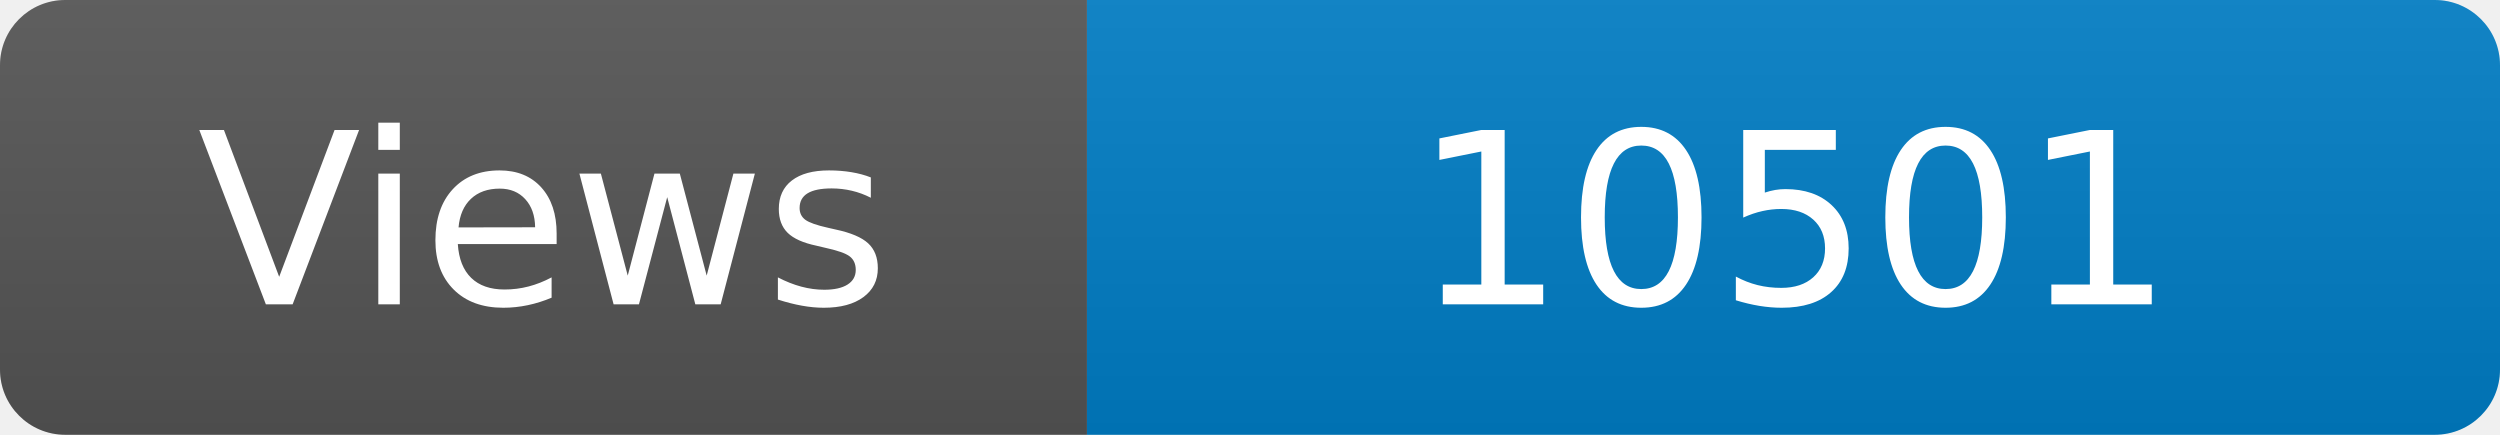
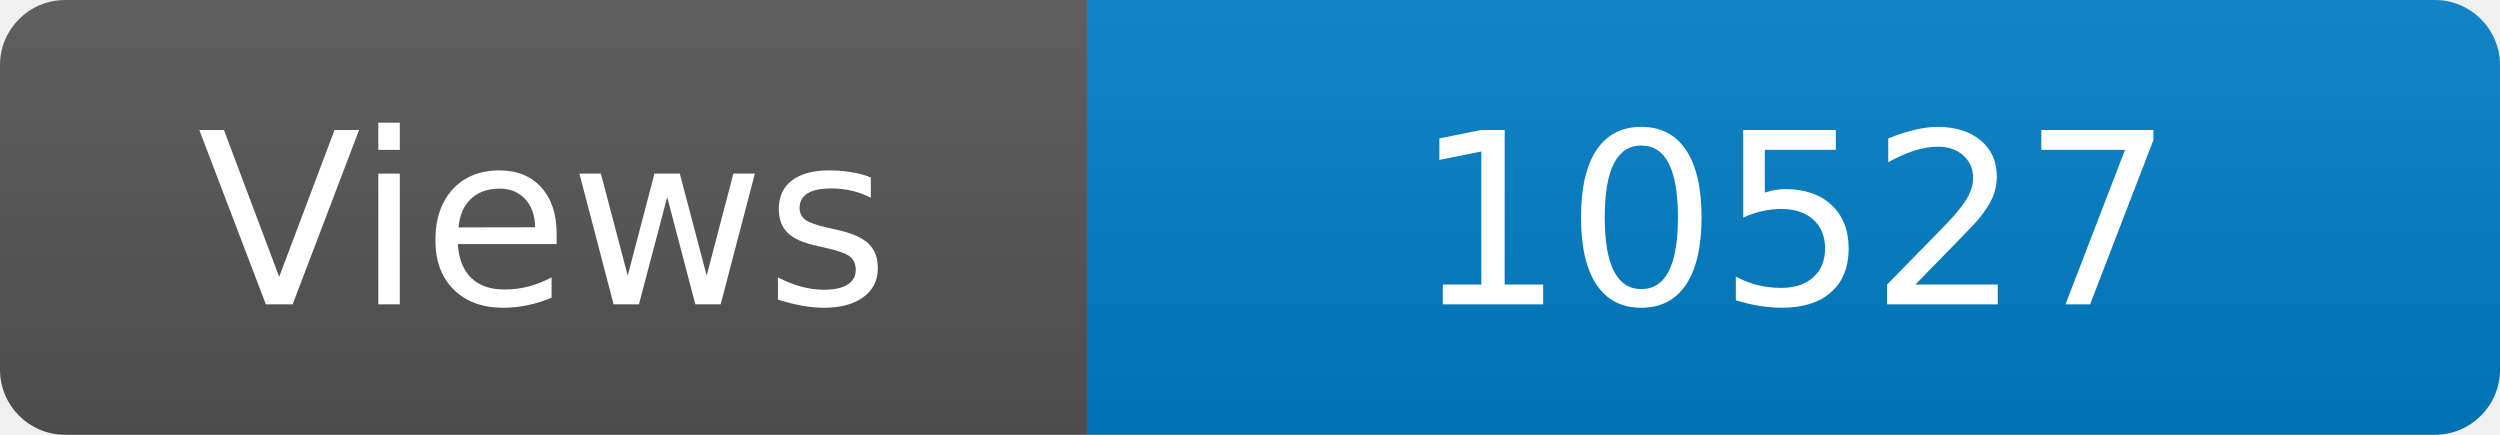
<svg xmlns="http://www.w3.org/2000/svg" width="115" height="20" role="img" aria-label="Maintained?: yes">
  <linearGradient id="s" x2="0" y2="100%">
    <stop offset="0" stop-color="#bbb" stop-opacity=".1" />
    <stop offset="1" stop-opacity=".1" />
  </linearGradient>
  <clipPath id="r">
    <rect width="115" height="20" rx="3" fill="#fff" />
  </clipPath>
  <g clip-path="url(#r)">
    <rect width="50" height="20" fill="#555" />
    <rect x="50" width="160" height="20" fill="#007ec6" />
    <rect width="115" height="20" fill="url(#s)" />
  </g>
  <g fill="#fff" text-anchor="middle" font-family="Verdana,Geneva,DejaVu Sans,sans-serif" font-size="110">
    <text x="250" y="140" transform="scale(.1)" fill="#fff">Views</text>
-     <text x="825" y="140" transform="scale(.1)" fill="#fff">10501</text>
+     <text x="825" y="140" transform="scale(.1)" fill="#fff">10527</text>
  </g>
</svg>
